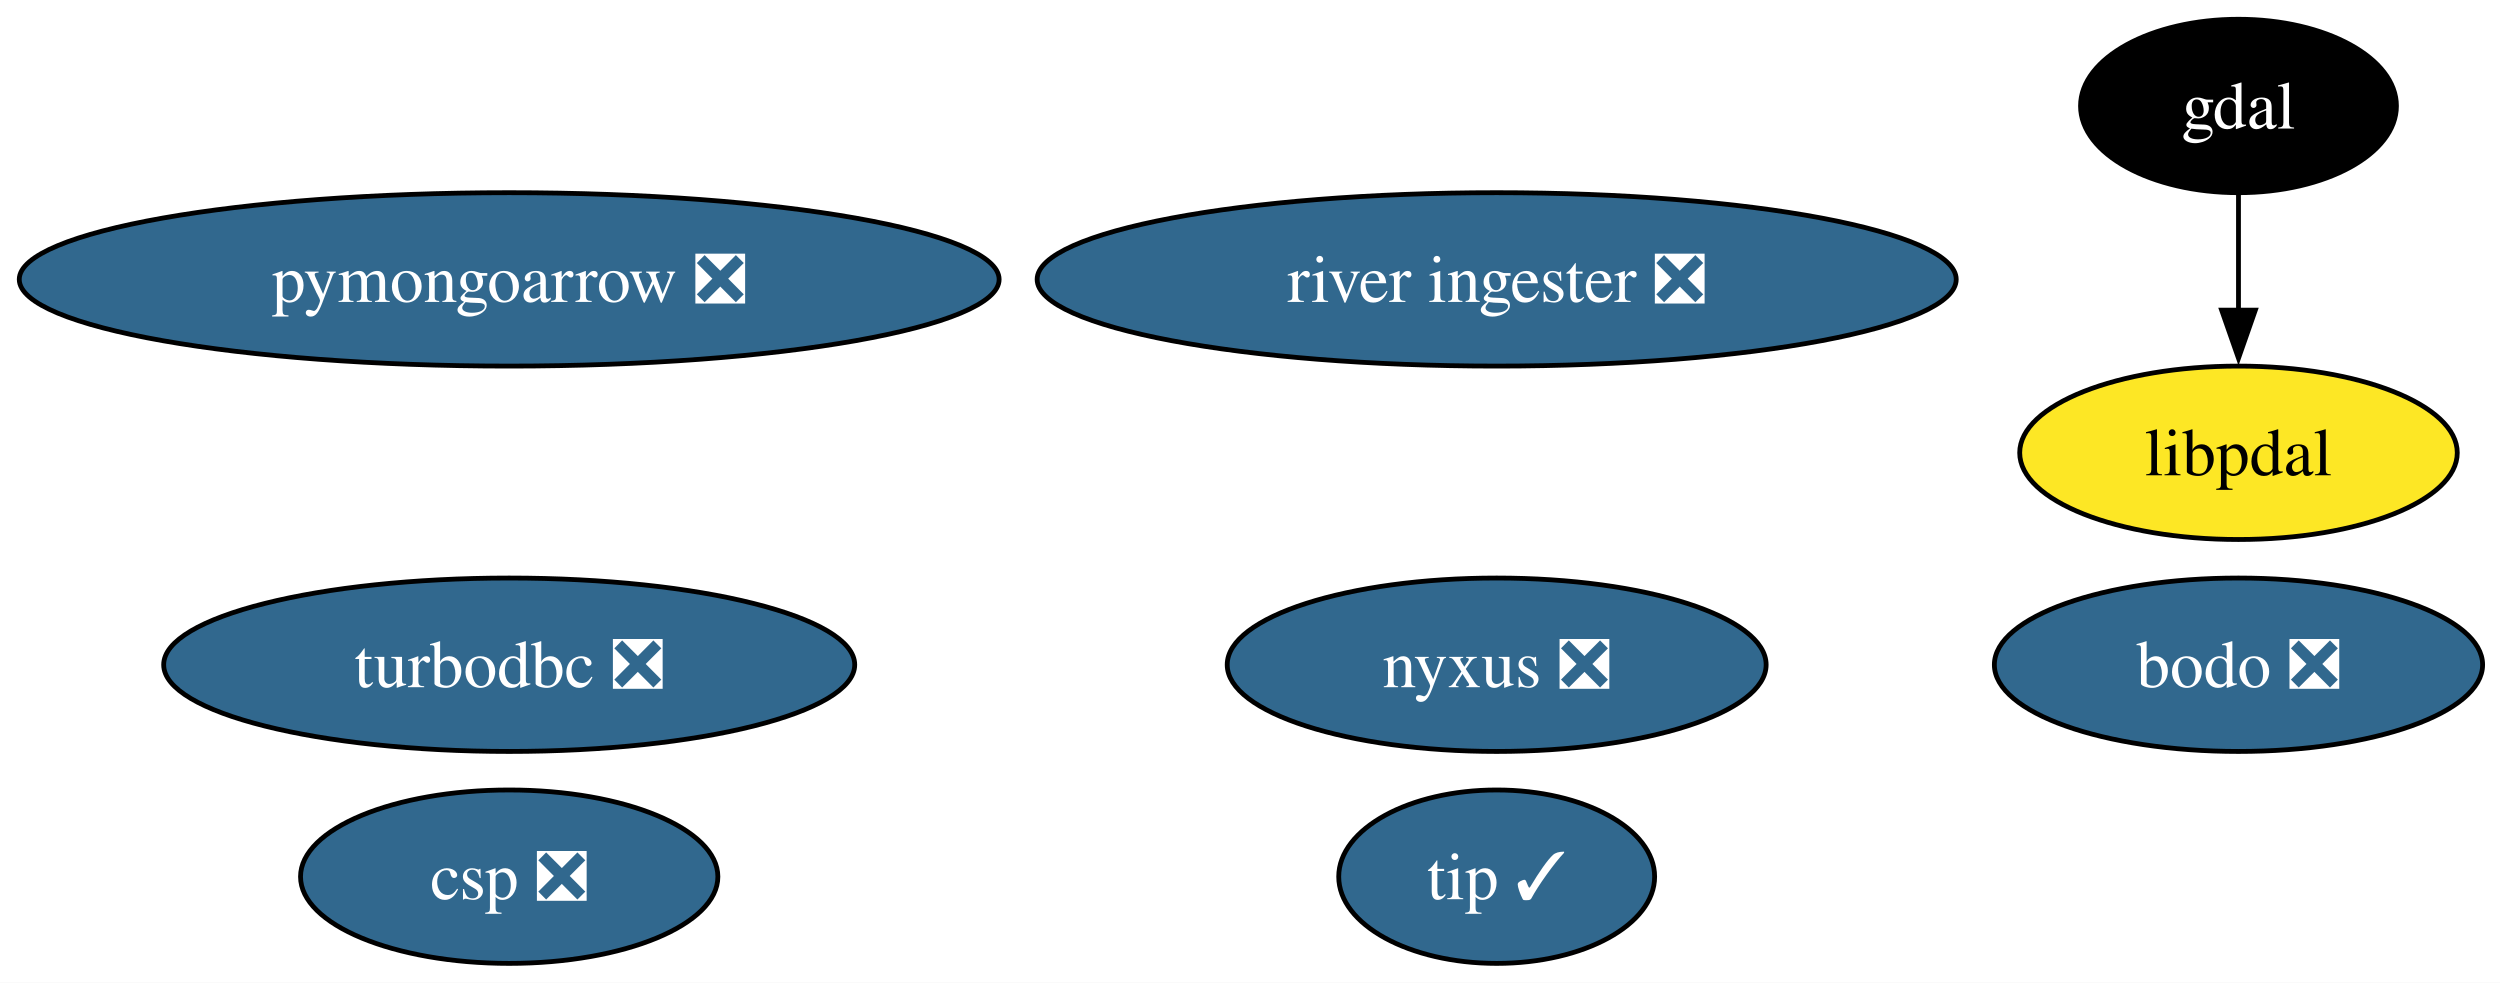
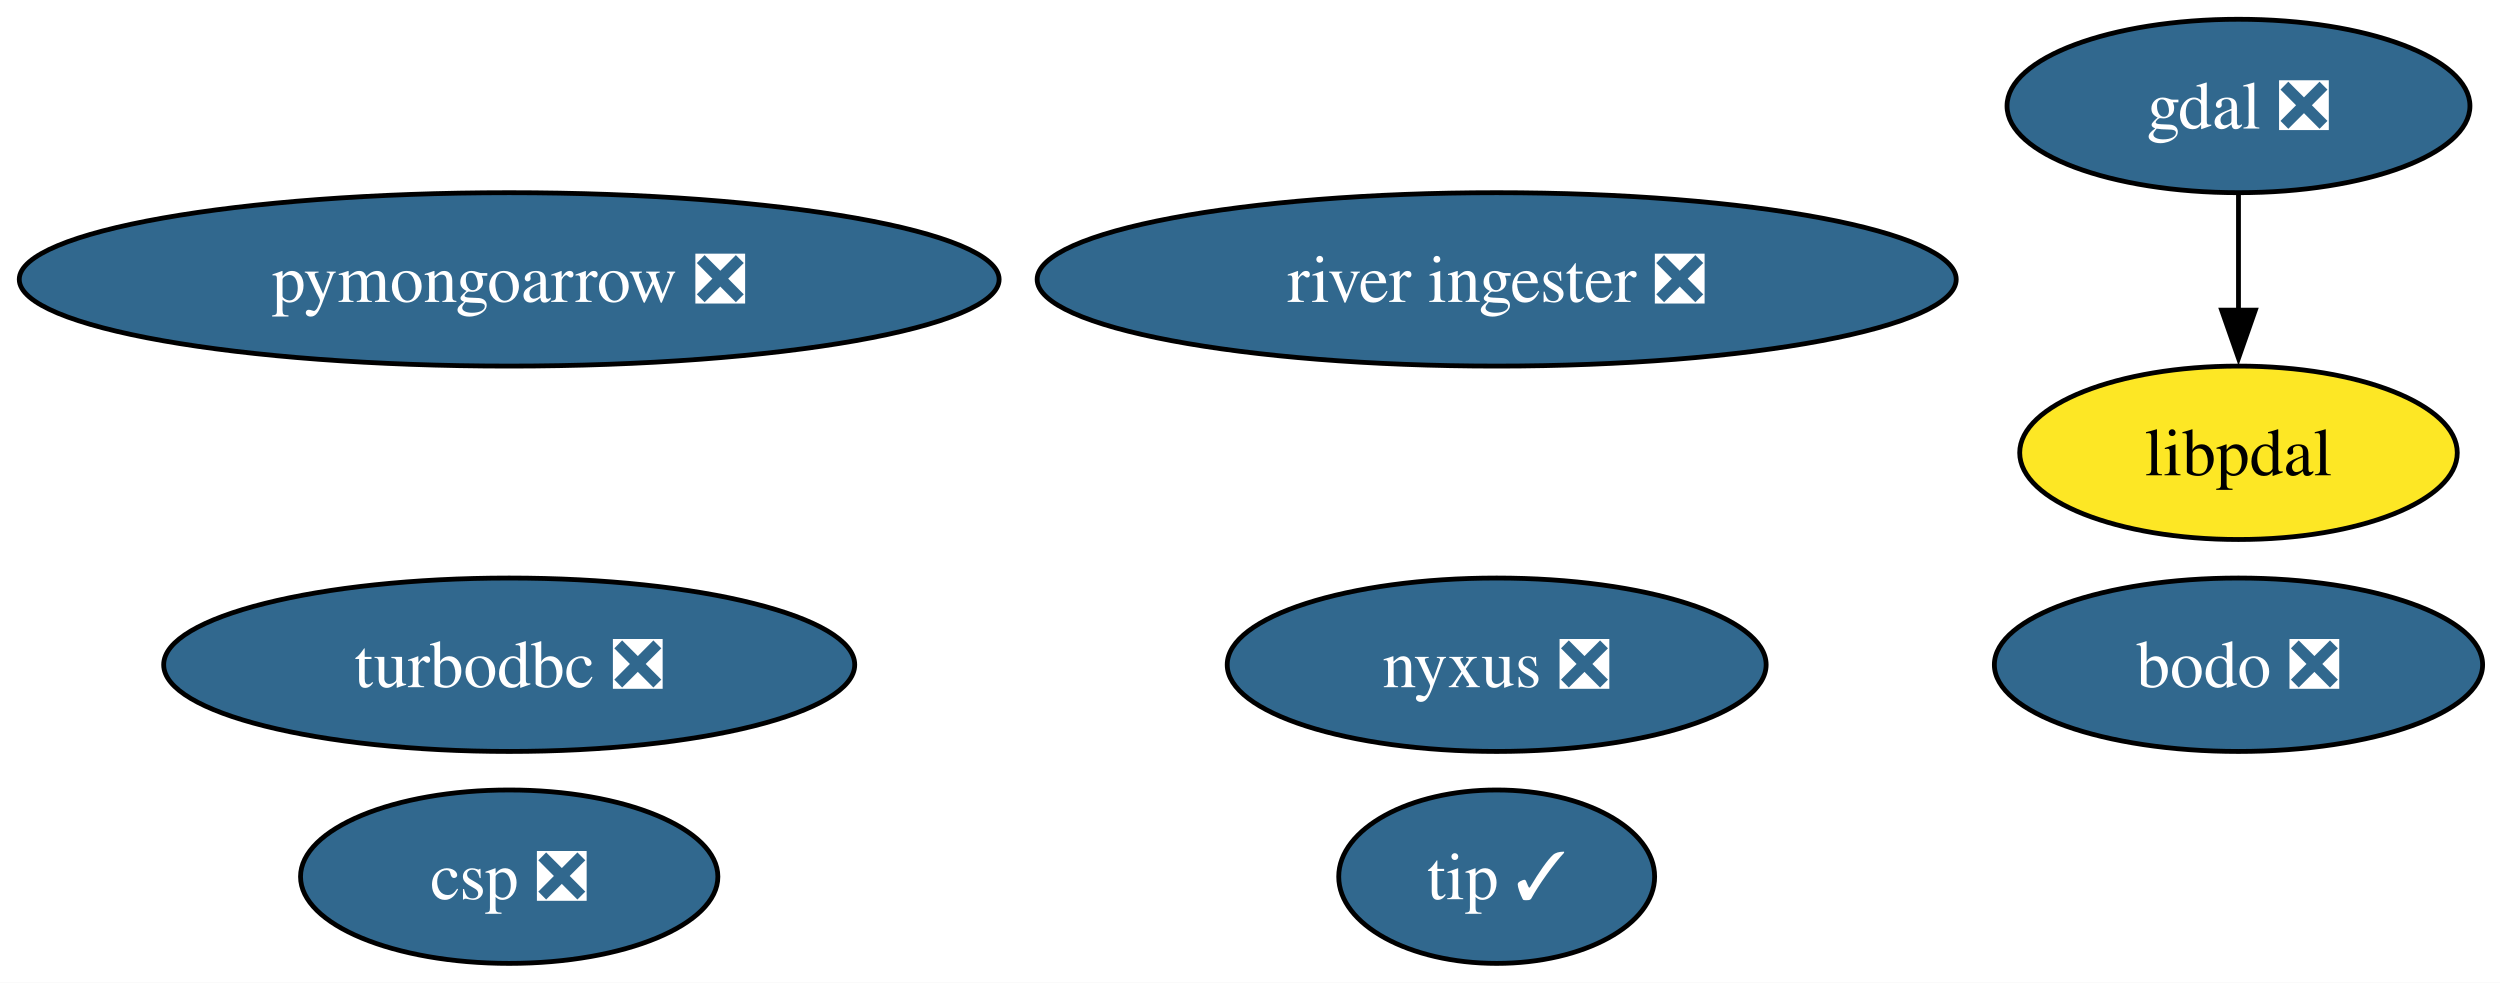
<svg xmlns="http://www.w3.org/2000/svg" xmlns:xlink="http://www.w3.org/1999/xlink" width="519pt" height="204pt" viewBox="0.00 0.00 519.00 204.00">
  <g id="graph0" class="graph" transform="scale(1 1) rotate(0) translate(4 200)">
    <polygon fill="white" stroke="none" points="-4,4 -4,-200 515.4,-200 515.4,4 -4,4" />
    <g id="node1" class="node">
      <g id="a_node1">
-         <a xlink:href="https://github.com/conda-forge/gdal-feedstock" xlink:title="gdal">
-           <ellipse fill="#000000" stroke="black" cx="460.71" cy="-178" rx="32.79" ry="18" />
-           <text xml:space="preserve" text-anchor="middle" x="460.71" y="-173.32" font-family="Times,serif" font-size="14.00" fill="white">gdal</text>
+         <a xlink:href="https://github.com/conda-forge/gdal-feedstock/pull/1196" xlink:title="gdal ❎">
+           <ellipse fill="#31688e" stroke="black" cx="460.71" cy="-178" rx="48.05" ry="18" />
+           <text xml:space="preserve" text-anchor="middle" x="460.71" y="-173.32" font-family="Times,serif" font-size="14.00" fill="white">gdal ❎</text>
        </a>
      </g>
    </g>
    <g id="node8" class="node">
      <g id="a_node8">
        <a xlink:href="https://github.com/conda-forge/libpdal-feedstock" xlink:title="libpdal">
          <ellipse fill="#fde725" stroke="black" cx="460.71" cy="-106" rx="45.42" ry="18" />
          <text xml:space="preserve" text-anchor="middle" x="460.71" y="-101.33" font-family="Times,serif" font-size="14.00">libpdal</text>
        </a>
      </g>
    </g>
    <g id="edge1" class="edge">
      <path fill="none" stroke="black" d="M460.71,-159.7C460.71,-152.41 460.71,-143.73 460.71,-135.54" />
      <polygon fill="black" stroke="black" points="464.21,-135.62 460.71,-125.62 457.21,-135.62 464.21,-135.62" />
    </g>
    <g id="node2" class="node">
      <g id="a_node2">
        <a xlink:href="https://github.com/conda-forge/turbodbc-feedstock/pull/155" xlink:title="turbodbc ❎">
          <ellipse fill="#31688e" stroke="black" cx="101.71" cy="-62" rx="71.73" ry="18" />
          <text xml:space="preserve" text-anchor="middle" x="101.71" y="-57.33" font-family="Times,serif" font-size="14.00" fill="white">turbodbc ❎</text>
        </a>
      </g>
    </g>
    <g id="node3" class="node">
      <g id="a_node3">
        <a xlink:href="https://github.com/conda-forge/pymongoarrow-feedstock/pull/82" xlink:title="pymongoarrow ❎">
          <ellipse fill="#31688e" stroke="black" cx="101.71" cy="-142" rx="101.71" ry="18" />
          <text xml:space="preserve" text-anchor="middle" x="101.71" y="-137.32" font-family="Times,serif" font-size="14.00" fill="white">pymongoarrow ❎</text>
        </a>
      </g>
    </g>
    <g id="node4" class="node">
      <g id="a_node4">
        <a xlink:href="https://github.com/conda-forge/nyxus-feedstock/pull/74" xlink:title="nyxus ❎">
          <ellipse fill="#31688e" stroke="black" cx="306.71" cy="-62" rx="55.94" ry="18" />
          <text xml:space="preserve" text-anchor="middle" x="306.71" y="-57.33" font-family="Times,serif" font-size="14.00" fill="white">nyxus ❎</text>
        </a>
      </g>
    </g>
    <g id="node5" class="node">
      <g id="a_node5">
        <a xlink:href="https://github.com/conda-forge/tip-feedstock/pull/53" xlink:title="tip ✓">
          <ellipse fill="#31688e" stroke="black" cx="306.71" cy="-18" rx="32.79" ry="18" />
          <text xml:space="preserve" text-anchor="middle" x="306.71" y="-13.32" font-family="Times,serif" font-size="14.00" fill="white">tip ✓</text>
        </a>
      </g>
    </g>
    <g id="node6" class="node">
      <g id="a_node6">
        <a xlink:href="https://github.com/conda-forge/river-ingester-feedstock/pull/42" xlink:title="river ingester ❎">
          <ellipse fill="#31688e" stroke="black" cx="306.71" cy="-142" rx="95.4" ry="18" />
          <text xml:space="preserve" text-anchor="middle" x="306.71" y="-137.32" font-family="Times,serif" font-size="14.00" fill="white">river ingester ❎</text>
        </a>
      </g>
    </g>
    <g id="node7" class="node">
      <g id="a_node7">
        <a xlink:href="https://github.com/conda-forge/csp-feedstock/pull/114" xlink:title="csp ❎">
          <ellipse fill="#31688e" stroke="black" cx="101.71" cy="-18" rx="43.32" ry="18" />
          <text xml:space="preserve" text-anchor="middle" x="101.71" y="-13.32" font-family="Times,serif" font-size="14.00" fill="white">csp ❎</text>
        </a>
      </g>
    </g>
    <g id="node9" class="node">
      <g id="a_node9">
        <a xlink:href="https://github.com/conda-forge/bodo-feedstock/pull/52" xlink:title="bodo ❎">
          <ellipse fill="#31688e" stroke="black" cx="460.71" cy="-62" rx="50.68" ry="18" />
          <text xml:space="preserve" text-anchor="middle" x="460.71" y="-57.33" font-family="Times,serif" font-size="14.00" fill="white">bodo ❎</text>
        </a>
      </g>
    </g>
  </g>
</svg>
